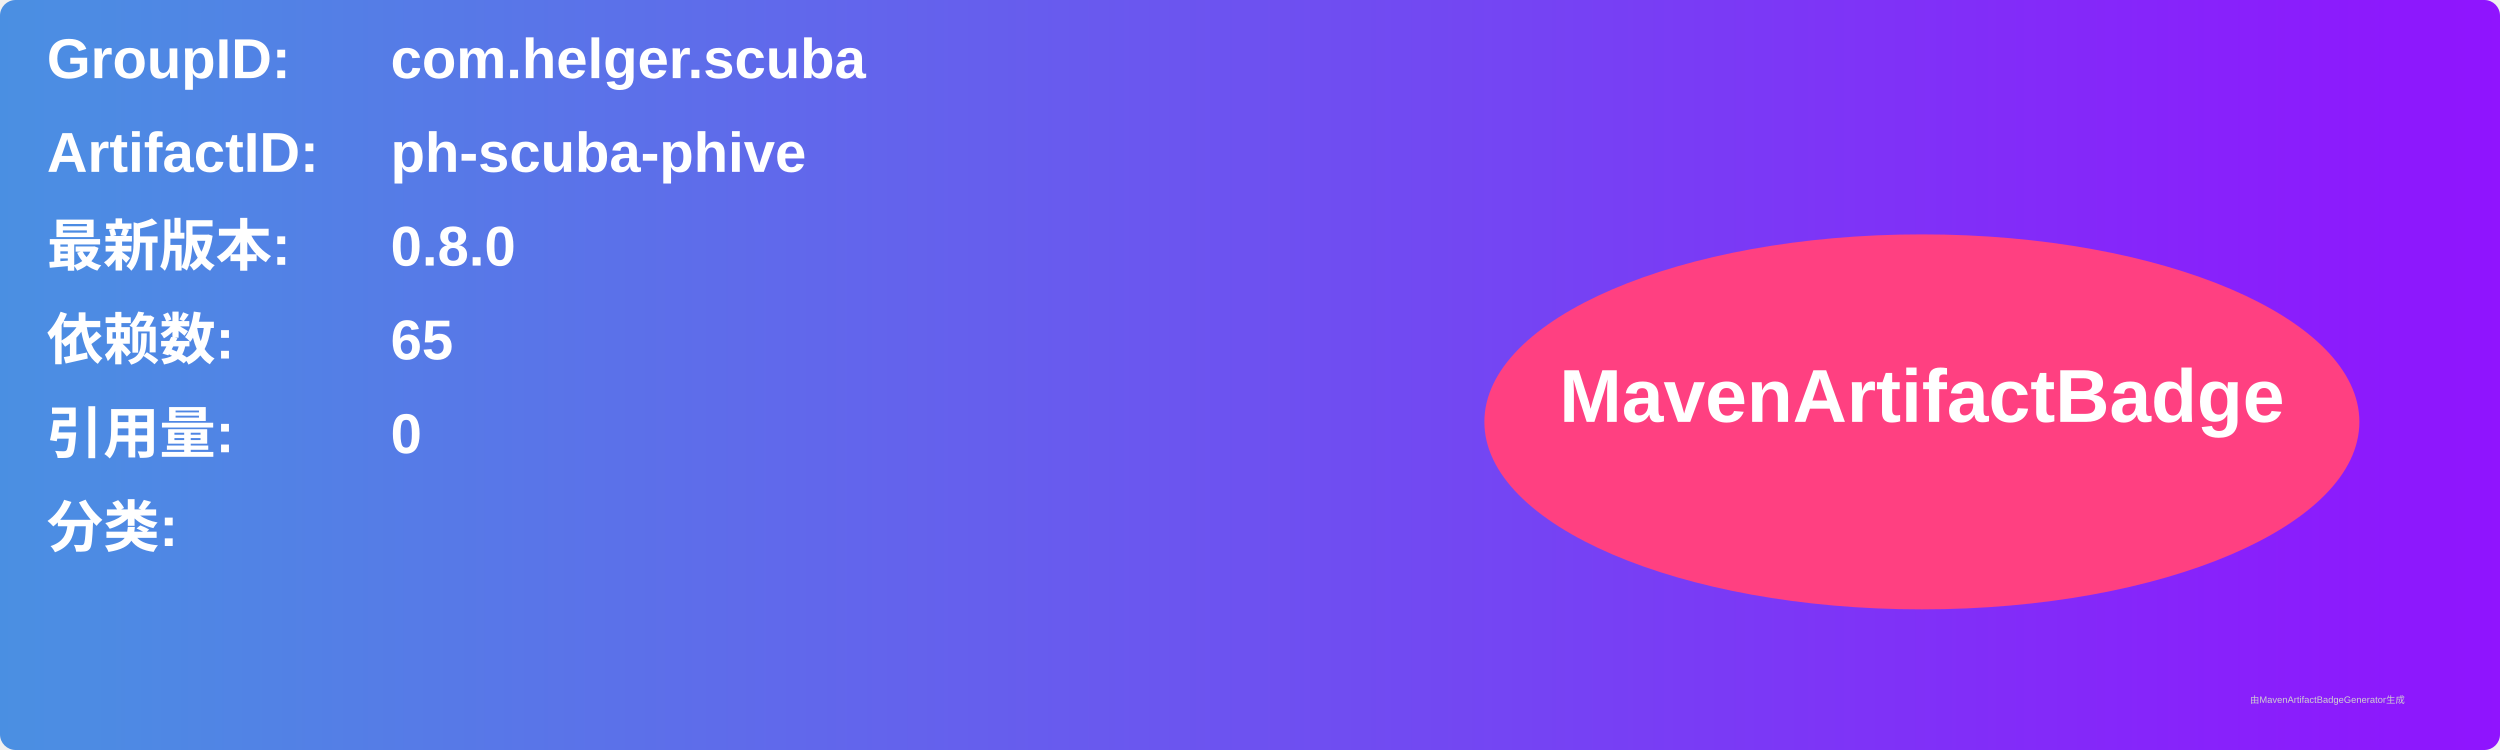
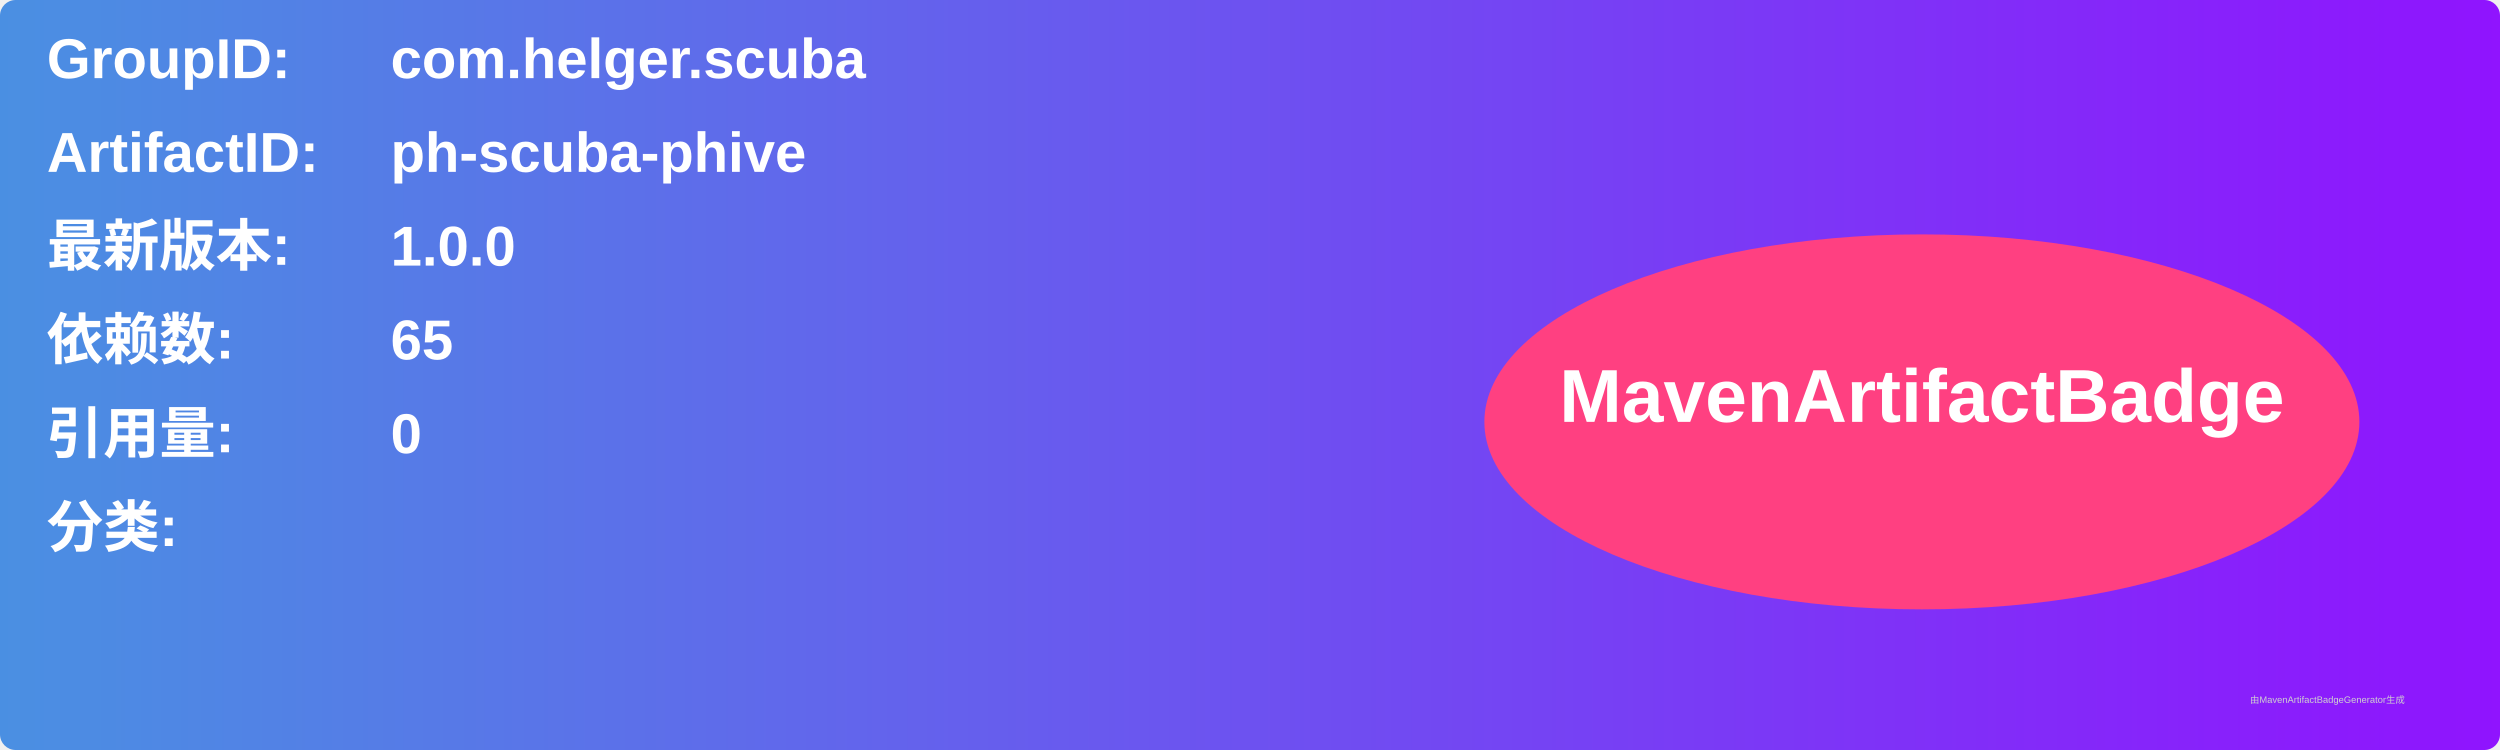
<svg xmlns="http://www.w3.org/2000/svg" width="800" height="240" viewBox="0 0 800 240">
  <linearGradient id="grad" x1="0%" y1="0%" x2="100%" y2="0%">
    <stop offset="0%" stop-color="#4a90e2" />
    <stop offset="100%" stop-color="#9013fe" />
  </linearGradient>
  <rect width="100%" height="100%" rx="5" ry="5" fill="url(#grad)" />
  <g transform="translate(15, 15)">
    <text x="0" y="10" font-family="Arial" font-size="18" fill="white" font-weight="bold" width="260">GroupID:</text>
    <text x="110" y="10" font-family="Arial" font-size="18" fill="white" font-weight="bold" width="460">com.helger.scuba</text>
    <text x="0" y="40" font-family="Arial" font-size="18" fill="white" font-weight="bold" width="260">ArtifactID:</text>
    <text x="110" y="40" font-family="Arial" font-size="18" fill="white" font-weight="bold" width="460">ph-scuba-phive</text>
    <text x="0" y="70" font-family="Arial" font-size="18" fill="white" font-weight="bold">最新版本:</text>
    <text x="110" y="70" font-family="Arial" font-size="18" fill="white" font-weight="bold">
-       <tspan font-weight="bold">0.8.0</tspan>
+       <tspan font-weight="bold">1.0.0</tspan>
    </text>
    <text x="0" y="100" font-family="Arial" font-size="18" fill="white" font-weight="bold">依赖数: </text>
    <text x="110" y="100" font-family="Arial" font-size="18" fill="white">
      <tspan font-weight="bold">65</tspan>
    </text>
    <text x="0" y="130" font-family="Arial" font-size="18" fill="white" font-weight="bold">引用量: </text>
    <text x="110" y="130" font-family="Arial" font-size="18" fill="white">
      <tspan font-weight="bold">0</tspan>
    </text>
    <text x="0" y="160" font-family="Arial" font-size="18" fill="white" font-weight="bold">分类:</text>
    <text x="10" y="190" font-family="Arial" font-size="10" fill="white">
      <tspan font-weight="bold" />
    </text>
    <ellipse cx="600" cy="120" rx="140" ry="60" fill="#ff4081" />
    <text x="600" y="120" text-anchor="middle" font-family="Arial" font-size="24" fill="white" font-weight="bold">MavenArtifactBadge</text>
  </g>
  <text x="720" y="225" font-family="Arial" font-size="3" fill="#d0d0d0">由MavenArtifactBadgeGenerator生成</text>
</svg>
